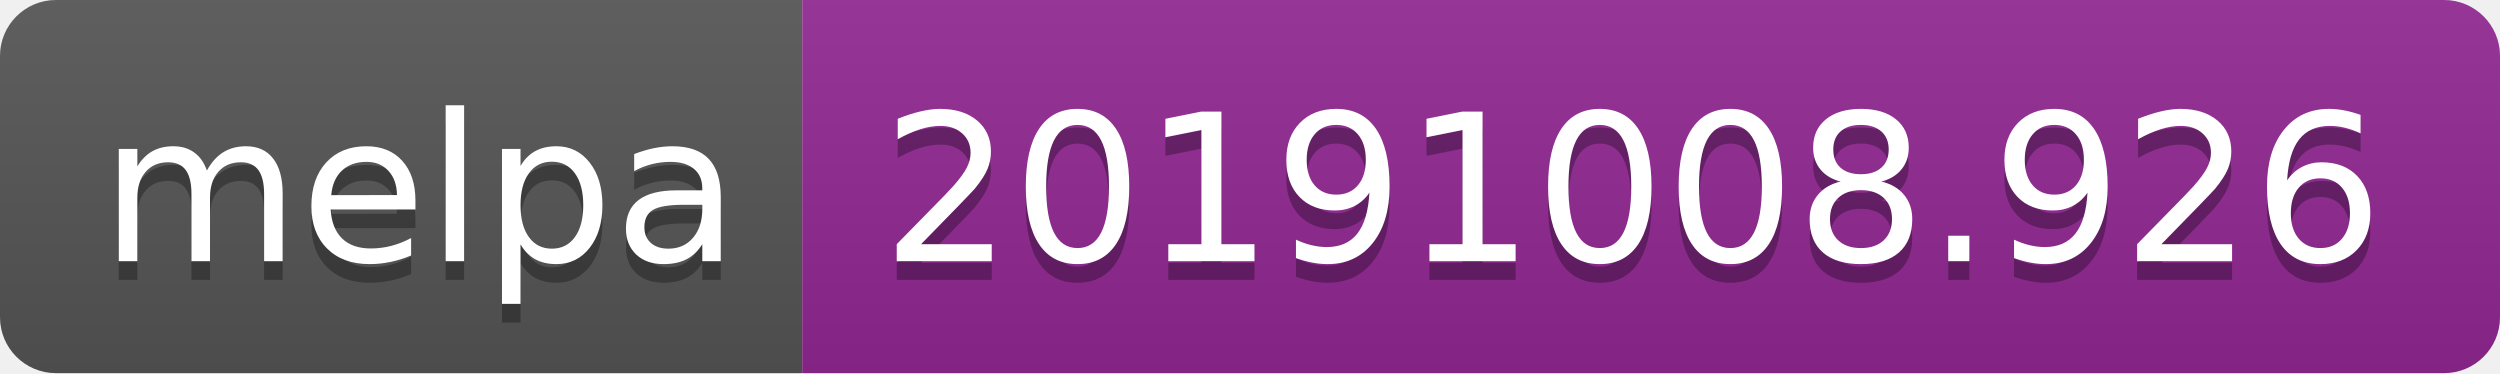
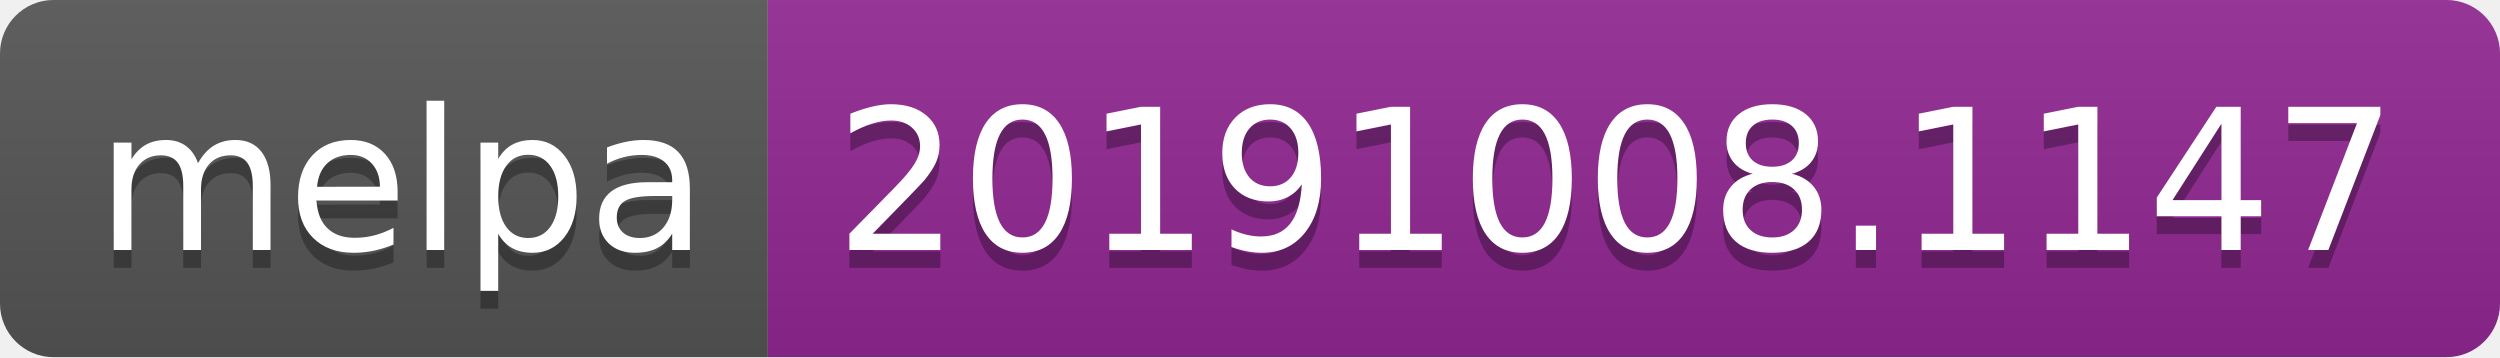
- <svg xmlns="http://www.w3.org/2000/svg" width="134" height="20">
+ <svg xmlns="http://www.w3.org/2000/svg" width="140" height="20">
  <linearGradient id="b" x2="0" y2="100%">
    <stop offset="0" stop-color="#bbb" stop-opacity=".1" />
    <stop offset="1" stop-opacity=".1" />
  </linearGradient>
  <clipPath id="a">
-     <rect width="134" height="20" rx="3" fill="#fff" />
+     <rect width="140" height="20" rx="3" fill="#fff" />
  </clipPath>
  <g clip-path="url(#a)">
    <path fill="#555" d="M0 0h43v20H0z" />
-     <path fill="#922793" d="M43 0h91v20H43z" />
-     <path fill="url(#b)" d="M0 0h134v20H0z" />
+     <path fill="#922793" d="M43 0h97v20H43z" />
+     <path fill="url(#b)" d="M0 0h140v20H0z" />
  </g>
  <g fill="#fff" text-anchor="middle" font-family="DejaVu Sans,Verdana,Geneva,sans-serif" font-size="110">
    <text x="225" y="150" fill="#010101" fill-opacity=".3" transform="scale(.1)" textLength="330">melpa</text>
    <text x="225" y="140" transform="scale(.1)" textLength="330">melpa</text>
-     <text x="875" y="150" fill="#010101" fill-opacity=".3" transform="scale(.1)" textLength="810">20191008.926</text>
-     <text x="875" y="140" transform="scale(.1)" textLength="810">20191008.926</text>
+     <text x="905" y="150" fill="#010101" fill-opacity=".3" transform="scale(.1)" textLength="870">20191008.1147</text>
+     <text x="905" y="140" transform="scale(.1)" textLength="870">20191008.1147</text>
  </g>
</svg>
